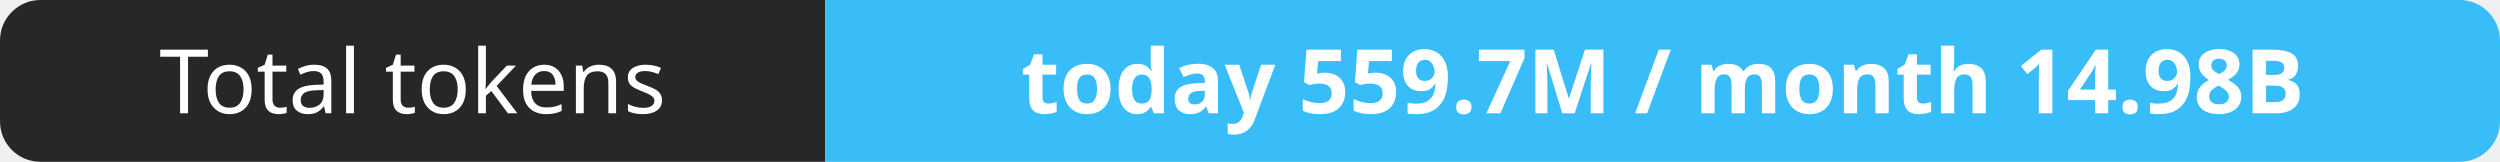
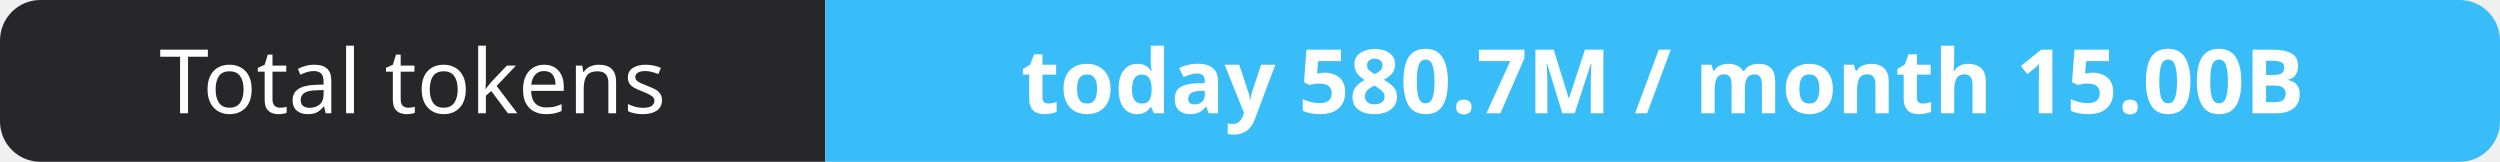
- <svg xmlns="http://www.w3.org/2000/svg" width="309" height="20" role="img" aria-label="Total tokens: today 559.7M / month 14.98B">
+ <svg xmlns="http://www.w3.org/2000/svg" width="309" height="20" role="img" aria-label="Total tokens: today 580.7M / month 15.00B">
  <clipPath id="r">
    <rect width="309" height="20" rx="5" fill="#fff" />
  </clipPath>
  <g clip-path="url(#r)">
    <rect width="102" height="20" fill="#27272a" />
    <rect x="102" width="207" height="20" fill="#38bdf8" />
  </g>
  <g fill="#fff" text-anchor="middle" font-family="Verdana,Geneva,sans-serif" font-size="11">
    <text x="51.0" y="14">Total tokens</text>
-     <text x="205.5" y="14" font-weight="700">today 559.7M / month 14.98B</text>
+     <text x="205.5" y="14" font-weight="700">today 580.7M / month 15.00B</text>
  </g>
</svg>
